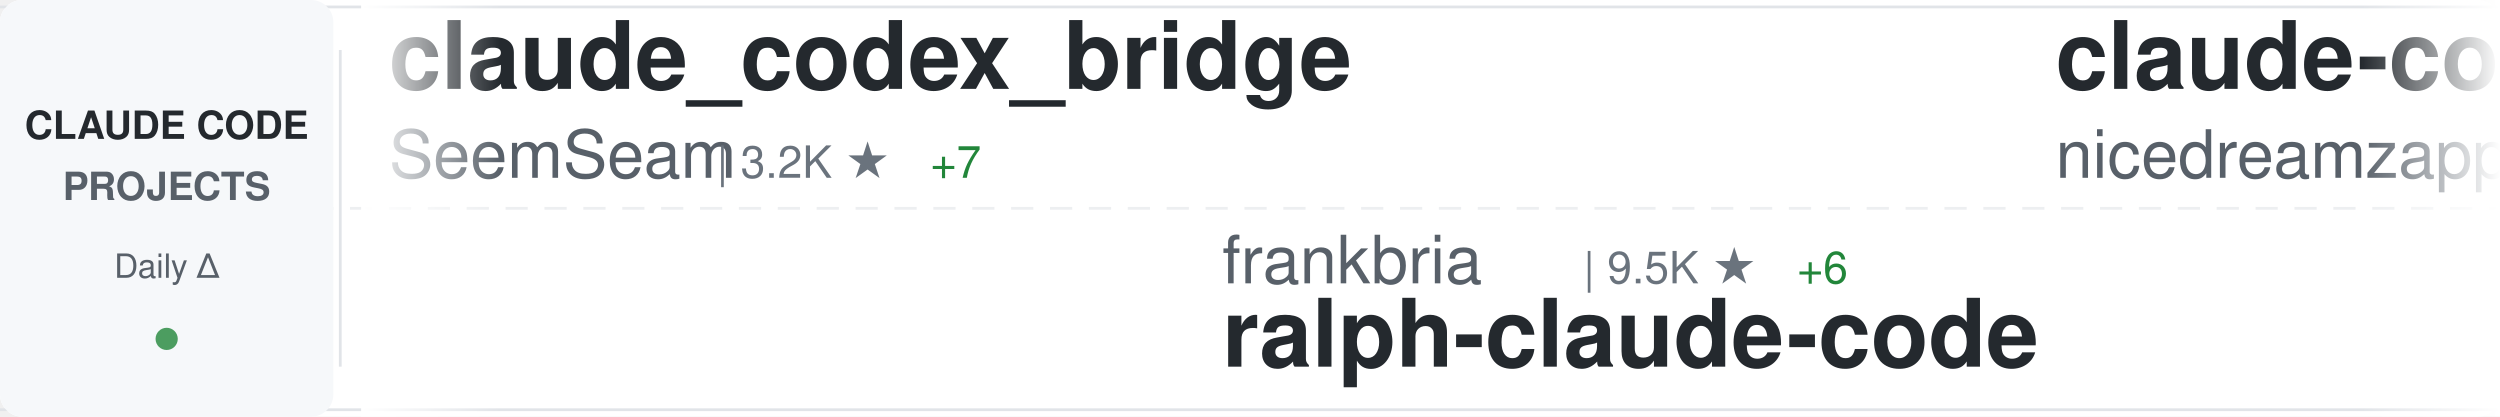
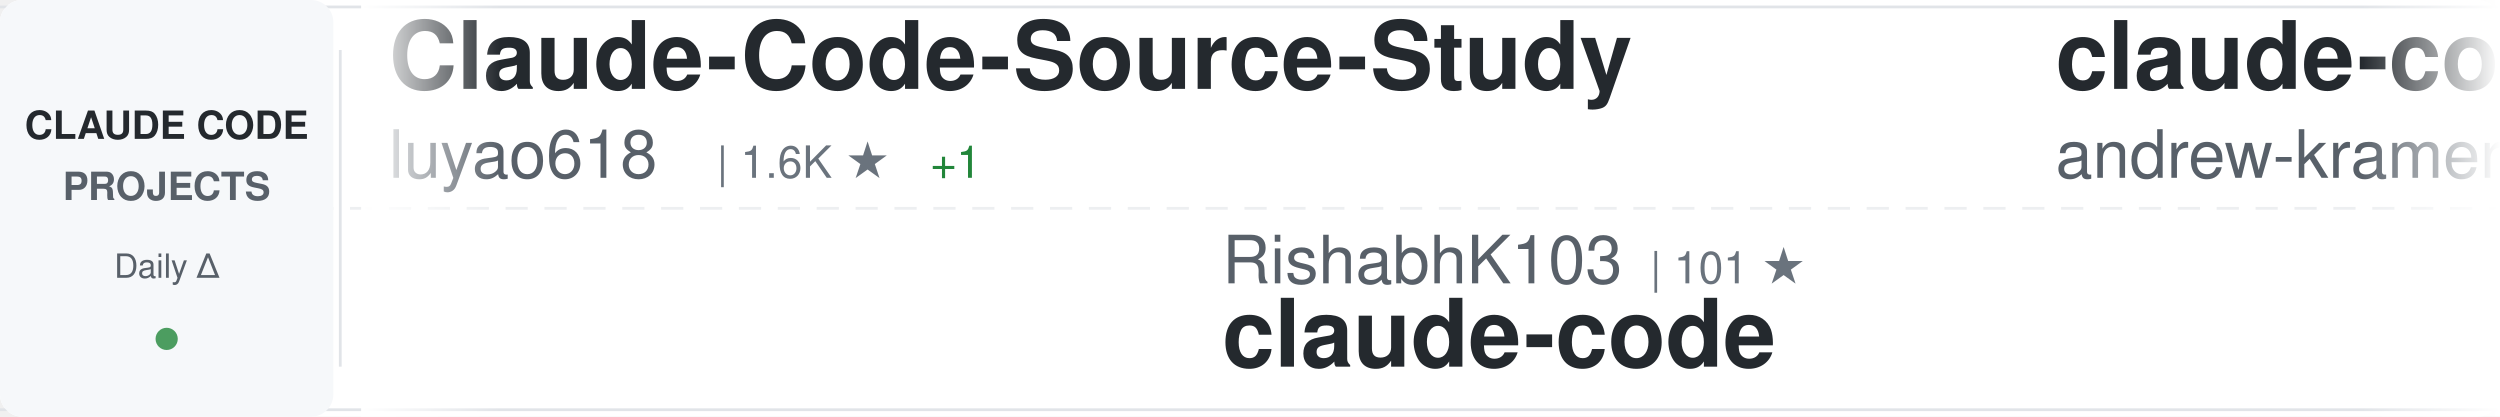
<svg xmlns="http://www.w3.org/2000/svg" width="900" height="150">
  <defs>
    <linearGradient id="awesomeLeftFade" x1="0%" y1="0%" x2="100%" y2="0%">
      <stop offset="0%" style="stop-color:#ffffff;stop-opacity:1" />
      <stop offset="100%" style="stop-color:#ffffff;stop-opacity:0" />
    </linearGradient>
    <linearGradient id="awesomeRightFade" x1="0%" y1="0%" x2="100%" y2="0%">
      <stop offset="0%" style="stop-color:#ffffff;stop-opacity:0" />
      <stop offset="100%" style="stop-color:#ffffff;stop-opacity:1" />
    </linearGradient>
  </defs>
  <rect width="900" height="150" fill="#ffffff" rx="8" />
  <rect x="0" y="2" width="900" height="1" fill="#e1e4e8" />
  <rect x="0" y="147" width="900" height="1" fill="#e1e4e8" />
  <line x1="0" y1="75" x2="900" y2="75" stroke="#e1e4e8" stroke-width="1" stroke-dasharray="8 6" opacity="0.6" />
  <rect x="0" y="0" width="120" height="150" fill="#f6f8fa" rx="8" />
  <text x="60" y="50" font-family="-apple-system, BlinkMacSystemFont, 'Segoe UI', Helvetica, Arial, sans-serif" font-size="14" font-weight="600" fill="#24292e" text-anchor="middle">CLAUDE CODE</text>
  <text x="60" y="72" font-family="-apple-system, BlinkMacSystemFont, 'Segoe UI', Helvetica, Arial, sans-serif" font-size="14" font-weight="600" fill="#586069" text-anchor="middle">PROJECTS</text>
  <text x="60" y="100" font-family="-apple-system, BlinkMacSystemFont, 'Segoe UI', Helvetica, Arial, sans-serif" font-size="12" font-weight="500" fill="#586069" text-anchor="middle">Daily Δ</text>
  <circle cx="60" cy="122" r="4" fill="#22863a" opacity="0.8" />
  <rect x="122" y="18" width="1" height="114" fill="#e1e4e8" />
  <clipPath id="awesomeTickerClip">
    <rect x="130" y="0" width="770" height="150" />
  </clipPath>
  <g clip-path="url(#awesomeTickerClip)">
    <g id="awesomeTickerItems">
      <animateTransform attributeName="transform" attributeType="XML" type="translate" from="0 0" to="-3000 0" dur="54s" repeatCount="indefinite" />
      <g transform="translate(0, 0)">
-         <text x="140" y="32" font-family="-apple-system, BlinkMacSystemFont, 'Segoe UI', Helvetica, Arial, sans-serif" font-size="34" font-weight="600" fill="#24292e">claude_codex_bridge</text>
-         <text x="140" y="64" font-family="-apple-system, BlinkMacSystemFont, 'Segoe UI', Helvetica, Arial, sans-serif" font-size="24" font-weight="400" fill="#586069">SeemSeam</text>
-         <text x="258" y="64" font-family="-apple-system, BlinkMacSystemFont, 'Segoe UI', Helvetica, Arial, sans-serif" font-size="16" font-weight="500" fill="#6a737d">| 3.2K ★</text>
-         <text x="335" y="64" font-family="-apple-system, BlinkMacSystemFont, 'Segoe UI', Helvetica, Arial, sans-serif" font-size="16" font-weight="500" fill="#22863a"> +7</text>
+         <text x="140" y="32" font-family="-apple-system, BlinkMacSystemFont, 'Segoe UI', Helvetica, Arial, sans-serif" font-size="34" font-weight="600" fill="#24292e">Claude-Code-Source-Study</text>
+         <text x="140" y="64" font-family="-apple-system, BlinkMacSystemFont, 'Segoe UI', Helvetica, Arial, sans-serif" font-size="24" font-weight="400" fill="#586069">luyao618</text>
+         <text x="258" y="64" font-family="-apple-system, BlinkMacSystemFont, 'Segoe UI', Helvetica, Arial, sans-serif" font-size="16" font-weight="500" fill="#6a737d">| 1.6K ★</text>
+         <text x="335" y="64" font-family="-apple-system, BlinkMacSystemFont, 'Segoe UI', Helvetica, Arial, sans-serif" font-size="16" font-weight="500" fill="#22863a"> +1</text>
      </g>
      <g transform="translate(300, 0)">
-         <text x="140" y="102" font-family="-apple-system, BlinkMacSystemFont, 'Segoe UI', Helvetica, Arial, sans-serif" font-size="24" font-weight="400" fill="#586069">frankbria</text>
-         <text x="270" y="102" font-family="-apple-system, BlinkMacSystemFont, 'Segoe UI', Helvetica, Arial, sans-serif" font-size="16" font-weight="500" fill="#6a737d">| 9.5K ★</text>
-         <text x="347" y="102" font-family="-apple-system, BlinkMacSystemFont, 'Segoe UI', Helvetica, Arial, sans-serif" font-size="16" font-weight="500" fill="#22863a"> +6</text>
-         <text x="140" y="132" font-family="-apple-system, BlinkMacSystemFont, 'Segoe UI', Helvetica, Arial, sans-serif" font-size="34" font-weight="600" fill="#24292e">ralph-claude-code</text>
+         <text x="140" y="102" font-family="-apple-system, BlinkMacSystemFont, 'Segoe UI', Helvetica, Arial, sans-serif" font-size="24" font-weight="400" fill="#586069">RishabhK103</text>
+         <text x="294" y="102" font-family="-apple-system, BlinkMacSystemFont, 'Segoe UI', Helvetica, Arial, sans-serif" font-size="16" font-weight="500" fill="#6a737d">| 101 ★</text>
+         <text x="140" y="132" font-family="-apple-system, BlinkMacSystemFont, 'Segoe UI', Helvetica, Arial, sans-serif" font-size="34" font-weight="600" fill="#24292e">claude-code</text>
      </g>
      <g transform="translate(600, 0)">
-         <text x="140" y="32" font-family="-apple-system, BlinkMacSystemFont, 'Segoe UI', Helvetica, Arial, sans-serif" font-size="34" font-weight="600" fill="#24292e">claude-code-local</text>
-         <text x="140" y="64" font-family="-apple-system, BlinkMacSystemFont, 'Segoe UI', Helvetica, Arial, sans-serif" font-size="24" font-weight="400" fill="#586069">nicedreamzapp</text>
-         <text x="318" y="64" font-family="-apple-system, BlinkMacSystemFont, 'Segoe UI', Helvetica, Arial, sans-serif" font-size="16" font-weight="500" fill="#6a737d">| 2.9K ★</text>
-         <text x="395" y="64" font-family="-apple-system, BlinkMacSystemFont, 'Segoe UI', Helvetica, Arial, sans-serif" font-size="16" font-weight="500" fill="#22863a"> +2</text>
+         <text x="140" y="32" font-family="-apple-system, BlinkMacSystemFont, 'Segoe UI', Helvetica, Arial, sans-serif" font-size="34" font-weight="600" fill="#24292e">claude-code-source-build</text>
+         <text x="140" y="64" font-family="-apple-system, BlinkMacSystemFont, 'Segoe UI', Helvetica, Arial, sans-serif" font-size="24" font-weight="400" fill="#586069">andrew-kramer-inno</text>
+         <text x="378" y="64" font-family="-apple-system, BlinkMacSystemFont, 'Segoe UI', Helvetica, Arial, sans-serif" font-size="16" font-weight="500" fill="#6a737d">| 594 ★</text>
      </g>
      <g transform="translate(900, 0)">
+         <text x="140" y="102" font-family="-apple-system, BlinkMacSystemFont, 'Segoe UI', Helvetica, Arial, sans-serif" font-size="24" font-weight="400" fill="#586069">ghuntley</text>
+         <text x="258" y="102" font-family="-apple-system, BlinkMacSystemFont, 'Segoe UI', Helvetica, Arial, sans-serif" font-size="16" font-weight="500" fill="#6a737d">| 986 ★</text>
+         <text x="140" y="132" font-family="-apple-system, BlinkMacSystemFont, 'Segoe UI', Helvetica, Arial, sans-serif" font-size="34" font-weight="600" fill="#24292e">claude-code-source-code-...</text>
+       </g>
+       <g transform="translate(1200, 0)">
+         <text x="140" y="32" font-family="-apple-system, BlinkMacSystemFont, 'Segoe UI', Helvetica, Arial, sans-serif" font-size="34" font-weight="600" fill="#24292e">Claude-Code</text>
+         <text x="140" y="64" font-family="-apple-system, BlinkMacSystemFont, 'Segoe UI', Helvetica, Arial, sans-serif" font-size="24" font-weight="400" fill="#586069">KPR111</text>
+         <text x="234" y="64" font-family="-apple-system, BlinkMacSystemFont, 'Segoe UI', Helvetica, Arial, sans-serif" font-size="16" font-weight="500" fill="#6a737d">| 18 ★</text>
+       </g>
+       <g transform="translate(1500, 0)">
+         <text x="140" y="102" font-family="-apple-system, BlinkMacSystemFont, 'Segoe UI', Helvetica, Arial, sans-serif" font-size="24" font-weight="400" fill="#586069">anthropics</text>
+         <text x="282" y="102" font-family="-apple-system, BlinkMacSystemFont, 'Segoe UI', Helvetica, Arial, sans-serif" font-size="16" font-weight="500" fill="#6a737d">| 5.5K ★</text>
+         <text x="359" y="102" font-family="-apple-system, BlinkMacSystemFont, 'Segoe UI', Helvetica, Arial, sans-serif" font-size="16" font-weight="500" fill="#22863a"> +8</text>
+         <text x="140" y="132" font-family="-apple-system, BlinkMacSystemFont, 'Segoe UI', Helvetica, Arial, sans-serif" font-size="34" font-weight="600" fill="#24292e">claude-code-security-rev...</text>
+       </g>
+       <g transform="translate(1800, 0)">
+         <text x="140" y="32" font-family="-apple-system, BlinkMacSystemFont, 'Segoe UI', Helvetica, Arial, sans-serif" font-size="34" font-weight="600" fill="#24292e">claude-code-tips</text>
+         <text x="140" y="64" font-family="-apple-system, BlinkMacSystemFont, 'Segoe UI', Helvetica, Arial, sans-serif" font-size="24" font-weight="400" fill="#586069">ykdojo</text>
+         <text x="234" y="64" font-family="-apple-system, BlinkMacSystemFont, 'Segoe UI', Helvetica, Arial, sans-serif" font-size="16" font-weight="500" fill="#6a737d">| 9.1K ★</text>
+         <text x="311" y="64" font-family="-apple-system, BlinkMacSystemFont, 'Segoe UI', Helvetica, Arial, sans-serif" font-size="16" font-weight="500" fill="#22863a"> +33</text>
+       </g>
+       <g transform="translate(2100, 0)">
        <text x="140" y="102" font-family="-apple-system, BlinkMacSystemFont, 'Segoe UI', Helvetica, Arial, sans-serif" font-size="24" font-weight="400" fill="#586069">shanraisshan</text>
-         <text x="306" y="102" font-family="-apple-system, BlinkMacSystemFont, 'Segoe UI', Helvetica, Arial, sans-serif" font-size="16" font-weight="500" fill="#6a737d">| 62.2K ★</text>
-         <text x="392" y="102" font-family="-apple-system, BlinkMacSystemFont, 'Segoe UI', Helvetica, Arial, sans-serif" font-size="16" font-weight="500" fill="#22863a"> +109</text>
+         <text x="306" y="102" font-family="-apple-system, BlinkMacSystemFont, 'Segoe UI', Helvetica, Arial, sans-serif" font-size="16" font-weight="500" fill="#6a737d">| 62.3K ★</text>
+         <text x="392" y="102" font-family="-apple-system, BlinkMacSystemFont, 'Segoe UI', Helvetica, Arial, sans-serif" font-size="16" font-weight="500" fill="#22863a"> +120</text>
        <text x="140" y="132" font-family="-apple-system, BlinkMacSystemFont, 'Segoe UI', Helvetica, Arial, sans-serif" font-size="34" font-weight="600" fill="#24292e">claude-code-best-practic...</text>
      </g>
-       <g transform="translate(1200, 0)">
-         <text x="140" y="32" font-family="-apple-system, BlinkMacSystemFont, 'Segoe UI', Helvetica, Arial, sans-serif" font-size="34" font-weight="600" fill="#24292e">claude-code</text>
-         <text x="140" y="64" font-family="-apple-system, BlinkMacSystemFont, 'Segoe UI', Helvetica, Arial, sans-serif" font-size="24" font-weight="400" fill="#586069">lowcortisolprogrammer</text>
-         <text x="414" y="64" font-family="-apple-system, BlinkMacSystemFont, 'Segoe UI', Helvetica, Arial, sans-serif" font-size="16" font-weight="500" fill="#6a737d">| 171 ★</text>
-       </g>
-       <g transform="translate(1500, 0)">
-         <text x="140" y="102" font-family="-apple-system, BlinkMacSystemFont, 'Segoe UI', Helvetica, Arial, sans-serif" font-size="24" font-weight="400" fill="#586069">ChrisWiles</text>
-         <text x="282" y="102" font-family="-apple-system, BlinkMacSystemFont, 'Segoe UI', Helvetica, Arial, sans-serif" font-size="16" font-weight="500" fill="#6a737d">| 6.0K ★</text>
-         <text x="359" y="102" font-family="-apple-system, BlinkMacSystemFont, 'Segoe UI', Helvetica, Arial, sans-serif" font-size="16" font-weight="500" fill="#22863a"> +3</text>
-         <text x="140" y="132" font-family="-apple-system, BlinkMacSystemFont, 'Segoe UI', Helvetica, Arial, sans-serif" font-size="34" font-weight="600" fill="#24292e">claude-code-showcase</text>
-       </g>
-       <g transform="translate(1800, 0)">
-         <text x="140" y="32" font-family="-apple-system, BlinkMacSystemFont, 'Segoe UI', Helvetica, Arial, sans-serif" font-size="34" font-weight="600" fill="#24292e">free-claude-code</text>
-         <text x="140" y="64" font-family="-apple-system, BlinkMacSystemFont, 'Segoe UI', Helvetica, Arial, sans-serif" font-size="24" font-weight="400" fill="#586069">Alishahryar1</text>
-         <text x="306" y="64" font-family="-apple-system, BlinkMacSystemFont, 'Segoe UI', Helvetica, Arial, sans-serif" font-size="16" font-weight="500" fill="#6a737d">| 39.1K ★</text>
-         <text x="392" y="64" font-family="-apple-system, BlinkMacSystemFont, 'Segoe UI', Helvetica, Arial, sans-serif" font-size="16" font-weight="500" fill="#22863a"> +157</text>
-       </g>
-       <g transform="translate(2100, 0)">
-         <text x="140" y="102" font-family="-apple-system, BlinkMacSystemFont, 'Segoe UI', Helvetica, Arial, sans-serif" font-size="24" font-weight="400" fill="#586069">https-deeplearning-ai</text>
-         <text x="414" y="102" font-family="-apple-system, BlinkMacSystemFont, 'Segoe UI', Helvetica, Arial, sans-serif" font-size="16" font-weight="500" fill="#6a737d">| 533 ★</text>
-         <text x="140" y="132" font-family="-apple-system, BlinkMacSystemFont, 'Segoe UI', Helvetica, Arial, sans-serif" font-size="34" font-weight="600" fill="#24292e">sc-claude-code-files</text>
-       </g>
      <g transform="translate(2400, 0)">
-         <text x="140" y="32" font-family="-apple-system, BlinkMacSystemFont, 'Segoe UI', Helvetica, Arial, sans-serif" font-size="34" font-weight="600" fill="#24292e">claude-code-engineering</text>
-         <text x="140" y="64" font-family="-apple-system, BlinkMacSystemFont, 'Segoe UI', Helvetica, Arial, sans-serif" font-size="24" font-weight="400" fill="#586069">huangjia2019</text>
-         <text x="306" y="64" font-family="-apple-system, BlinkMacSystemFont, 'Segoe UI', Helvetica, Arial, sans-serif" font-size="16" font-weight="500" fill="#6a737d">| 952 ★</text>
-         <text x="374" y="64" font-family="-apple-system, BlinkMacSystemFont, 'Segoe UI', Helvetica, Arial, sans-serif" font-size="16" font-weight="500" fill="#22863a"> +5</text>
+         <text x="140" y="32" font-family="-apple-system, BlinkMacSystemFont, 'Segoe UI', Helvetica, Arial, sans-serif" font-size="34" font-weight="600" fill="#24292e">Claude-Code</text>
+         <text x="140" y="64" font-family="-apple-system, BlinkMacSystemFont, 'Segoe UI', Helvetica, Arial, sans-serif" font-size="24" font-weight="400" fill="#586069">OrcaWhisper</text>
+         <text x="294" y="64" font-family="-apple-system, BlinkMacSystemFont, 'Segoe UI', Helvetica, Arial, sans-serif" font-size="16" font-weight="500" fill="#6a737d">| 83 ★</text>
      </g>
      <g transform="translate(2700, 0)">
-         <text x="140" y="102" font-family="-apple-system, BlinkMacSystemFont, 'Segoe UI', Helvetica, Arial, sans-serif" font-size="24" font-weight="400" fill="#586069">mehmoodosman</text>
-         <text x="306" y="102" font-family="-apple-system, BlinkMacSystemFont, 'Segoe UI', Helvetica, Arial, sans-serif" font-size="16" font-weight="500" fill="#6a737d">| 170 ★</text>
+         <text x="140" y="102" font-family="-apple-system, BlinkMacSystemFont, 'Segoe UI', Helvetica, Arial, sans-serif" font-size="24" font-weight="400" fill="#586069">anthropics</text>
+         <text x="282" y="102" font-family="-apple-system, BlinkMacSystemFont, 'Segoe UI', Helvetica, Arial, sans-serif" font-size="16" font-weight="500" fill="#6a737d">| 899 ★</text>
+         <text x="140" y="132" font-family="-apple-system, BlinkMacSystemFont, 'Segoe UI', Helvetica, Arial, sans-serif" font-size="34" font-weight="600" fill="#24292e">claude-code-base-action</text>
+       </g>
+       <g transform="translate(3000, 0)">
+         <text x="140" y="32" font-family="-apple-system, BlinkMacSystemFont, 'Segoe UI', Helvetica, Arial, sans-serif" font-size="34" font-weight="600" fill="#24292e">Claude-Code-Source-Study</text>
+         <text x="140" y="64" font-family="-apple-system, BlinkMacSystemFont, 'Segoe UI', Helvetica, Arial, sans-serif" font-size="24" font-weight="400" fill="#586069">luyao618</text>
+         <text x="258" y="64" font-family="-apple-system, BlinkMacSystemFont, 'Segoe UI', Helvetica, Arial, sans-serif" font-size="16" font-weight="500" fill="#6a737d">| 1.6K ★</text>
+         <text x="335" y="64" font-family="-apple-system, BlinkMacSystemFont, 'Segoe UI', Helvetica, Arial, sans-serif" font-size="16" font-weight="500" fill="#22863a"> +1</text>
+       </g>
+       <g transform="translate(3300, 0)">
+         <text x="140" y="102" font-family="-apple-system, BlinkMacSystemFont, 'Segoe UI', Helvetica, Arial, sans-serif" font-size="24" font-weight="400" fill="#586069">RishabhK103</text>
+         <text x="294" y="102" font-family="-apple-system, BlinkMacSystemFont, 'Segoe UI', Helvetica, Arial, sans-serif" font-size="16" font-weight="500" fill="#6a737d">| 101 ★</text>
        <text x="140" y="132" font-family="-apple-system, BlinkMacSystemFont, 'Segoe UI', Helvetica, Arial, sans-serif" font-size="34" font-weight="600" fill="#24292e">claude-code</text>
      </g>
-       <g transform="translate(3000, 0)">
-         <text x="140" y="32" font-family="-apple-system, BlinkMacSystemFont, 'Segoe UI', Helvetica, Arial, sans-serif" font-size="34" font-weight="600" fill="#24292e">claude_codex_bridge</text>
-         <text x="140" y="64" font-family="-apple-system, BlinkMacSystemFont, 'Segoe UI', Helvetica, Arial, sans-serif" font-size="24" font-weight="400" fill="#586069">SeemSeam</text>
-         <text x="258" y="64" font-family="-apple-system, BlinkMacSystemFont, 'Segoe UI', Helvetica, Arial, sans-serif" font-size="16" font-weight="500" fill="#6a737d">| 3.2K ★</text>
-         <text x="335" y="64" font-family="-apple-system, BlinkMacSystemFont, 'Segoe UI', Helvetica, Arial, sans-serif" font-size="16" font-weight="500" fill="#22863a"> +7</text>
-       </g>
-       <g transform="translate(3300, 0)">
-         <text x="140" y="102" font-family="-apple-system, BlinkMacSystemFont, 'Segoe UI', Helvetica, Arial, sans-serif" font-size="24" font-weight="400" fill="#586069">frankbria</text>
-         <text x="270" y="102" font-family="-apple-system, BlinkMacSystemFont, 'Segoe UI', Helvetica, Arial, sans-serif" font-size="16" font-weight="500" fill="#6a737d">| 9.5K ★</text>
-         <text x="347" y="102" font-family="-apple-system, BlinkMacSystemFont, 'Segoe UI', Helvetica, Arial, sans-serif" font-size="16" font-weight="500" fill="#22863a"> +6</text>
-         <text x="140" y="132" font-family="-apple-system, BlinkMacSystemFont, 'Segoe UI', Helvetica, Arial, sans-serif" font-size="34" font-weight="600" fill="#24292e">ralph-claude-code</text>
-       </g>
      <g transform="translate(3600, 0)">
-         <text x="140" y="32" font-family="-apple-system, BlinkMacSystemFont, 'Segoe UI', Helvetica, Arial, sans-serif" font-size="34" font-weight="600" fill="#24292e">claude-code-local</text>
-         <text x="140" y="64" font-family="-apple-system, BlinkMacSystemFont, 'Segoe UI', Helvetica, Arial, sans-serif" font-size="24" font-weight="400" fill="#586069">nicedreamzapp</text>
-         <text x="318" y="64" font-family="-apple-system, BlinkMacSystemFont, 'Segoe UI', Helvetica, Arial, sans-serif" font-size="16" font-weight="500" fill="#6a737d">| 2.9K ★</text>
-         <text x="395" y="64" font-family="-apple-system, BlinkMacSystemFont, 'Segoe UI', Helvetica, Arial, sans-serif" font-size="16" font-weight="500" fill="#22863a"> +2</text>
+         <text x="140" y="32" font-family="-apple-system, BlinkMacSystemFont, 'Segoe UI', Helvetica, Arial, sans-serif" font-size="34" font-weight="600" fill="#24292e">claude-code-source-build</text>
+         <text x="140" y="64" font-family="-apple-system, BlinkMacSystemFont, 'Segoe UI', Helvetica, Arial, sans-serif" font-size="24" font-weight="400" fill="#586069">andrew-kramer-inno</text>
+         <text x="378" y="64" font-family="-apple-system, BlinkMacSystemFont, 'Segoe UI', Helvetica, Arial, sans-serif" font-size="16" font-weight="500" fill="#6a737d">| 594 ★</text>
      </g>
      <g transform="translate(3900, 0)">
-         <text x="140" y="102" font-family="-apple-system, BlinkMacSystemFont, 'Segoe UI', Helvetica, Arial, sans-serif" font-size="24" font-weight="400" fill="#586069">shanraisshan</text>
-         <text x="306" y="102" font-family="-apple-system, BlinkMacSystemFont, 'Segoe UI', Helvetica, Arial, sans-serif" font-size="16" font-weight="500" fill="#6a737d">| 62.2K ★</text>
-         <text x="392" y="102" font-family="-apple-system, BlinkMacSystemFont, 'Segoe UI', Helvetica, Arial, sans-serif" font-size="16" font-weight="500" fill="#22863a"> +109</text>
-         <text x="140" y="132" font-family="-apple-system, BlinkMacSystemFont, 'Segoe UI', Helvetica, Arial, sans-serif" font-size="34" font-weight="600" fill="#24292e">claude-code-best-practic...</text>
+         <text x="140" y="102" font-family="-apple-system, BlinkMacSystemFont, 'Segoe UI', Helvetica, Arial, sans-serif" font-size="24" font-weight="400" fill="#586069">ghuntley</text>
+         <text x="258" y="102" font-family="-apple-system, BlinkMacSystemFont, 'Segoe UI', Helvetica, Arial, sans-serif" font-size="16" font-weight="500" fill="#6a737d">| 986 ★</text>
+         <text x="140" y="132" font-family="-apple-system, BlinkMacSystemFont, 'Segoe UI', Helvetica, Arial, sans-serif" font-size="34" font-weight="600" fill="#24292e">claude-code-source-code-...</text>
      </g>
    </g>
  </g>
  <rect x="130" y="0" width="50" height="150" fill="url(#awesomeLeftFade)" />
  <rect x="850" y="0" width="50" height="150" fill="url(#awesomeRightFade)" />
</svg>
